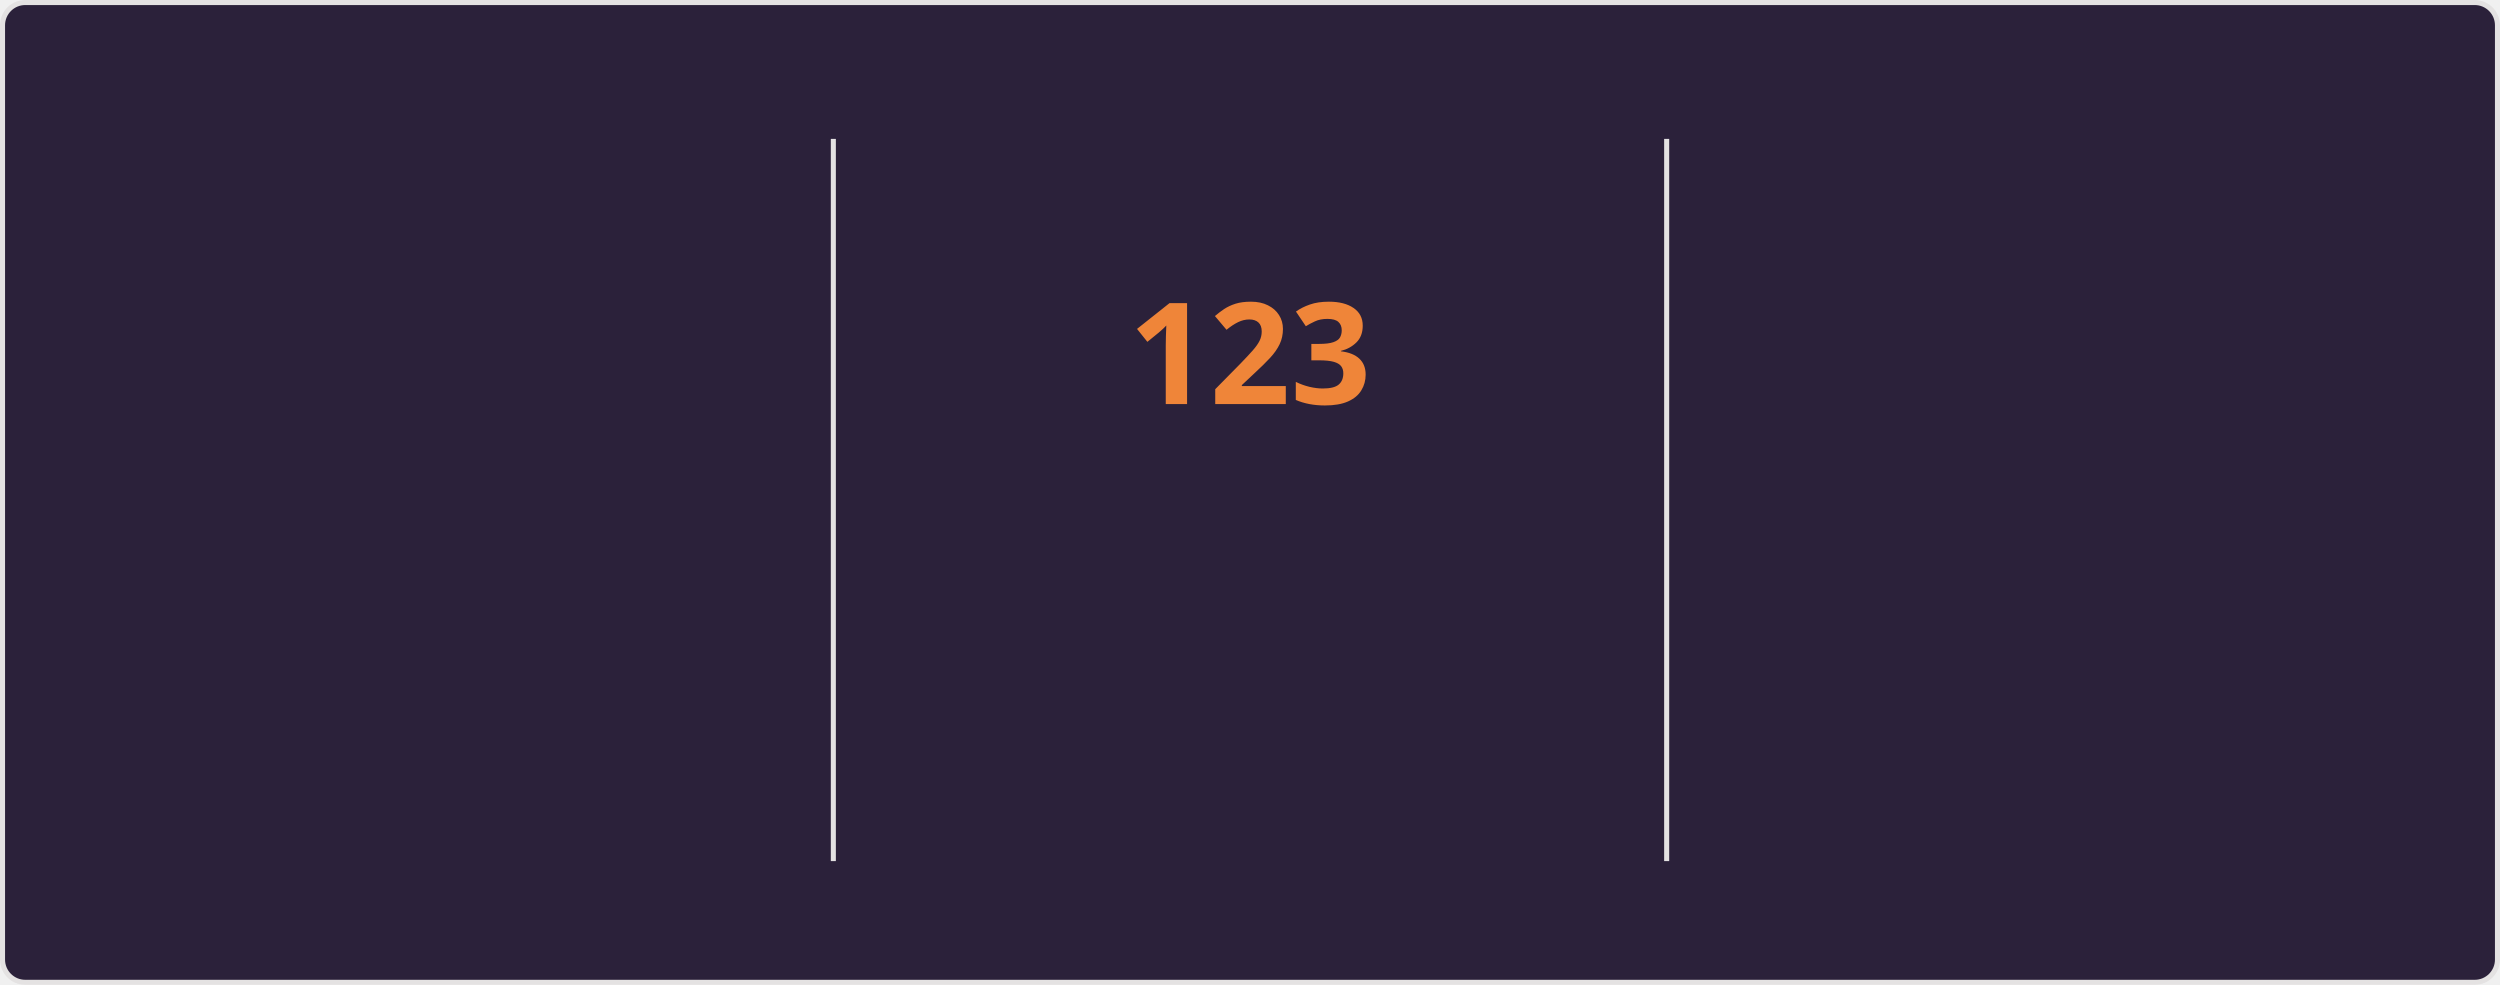
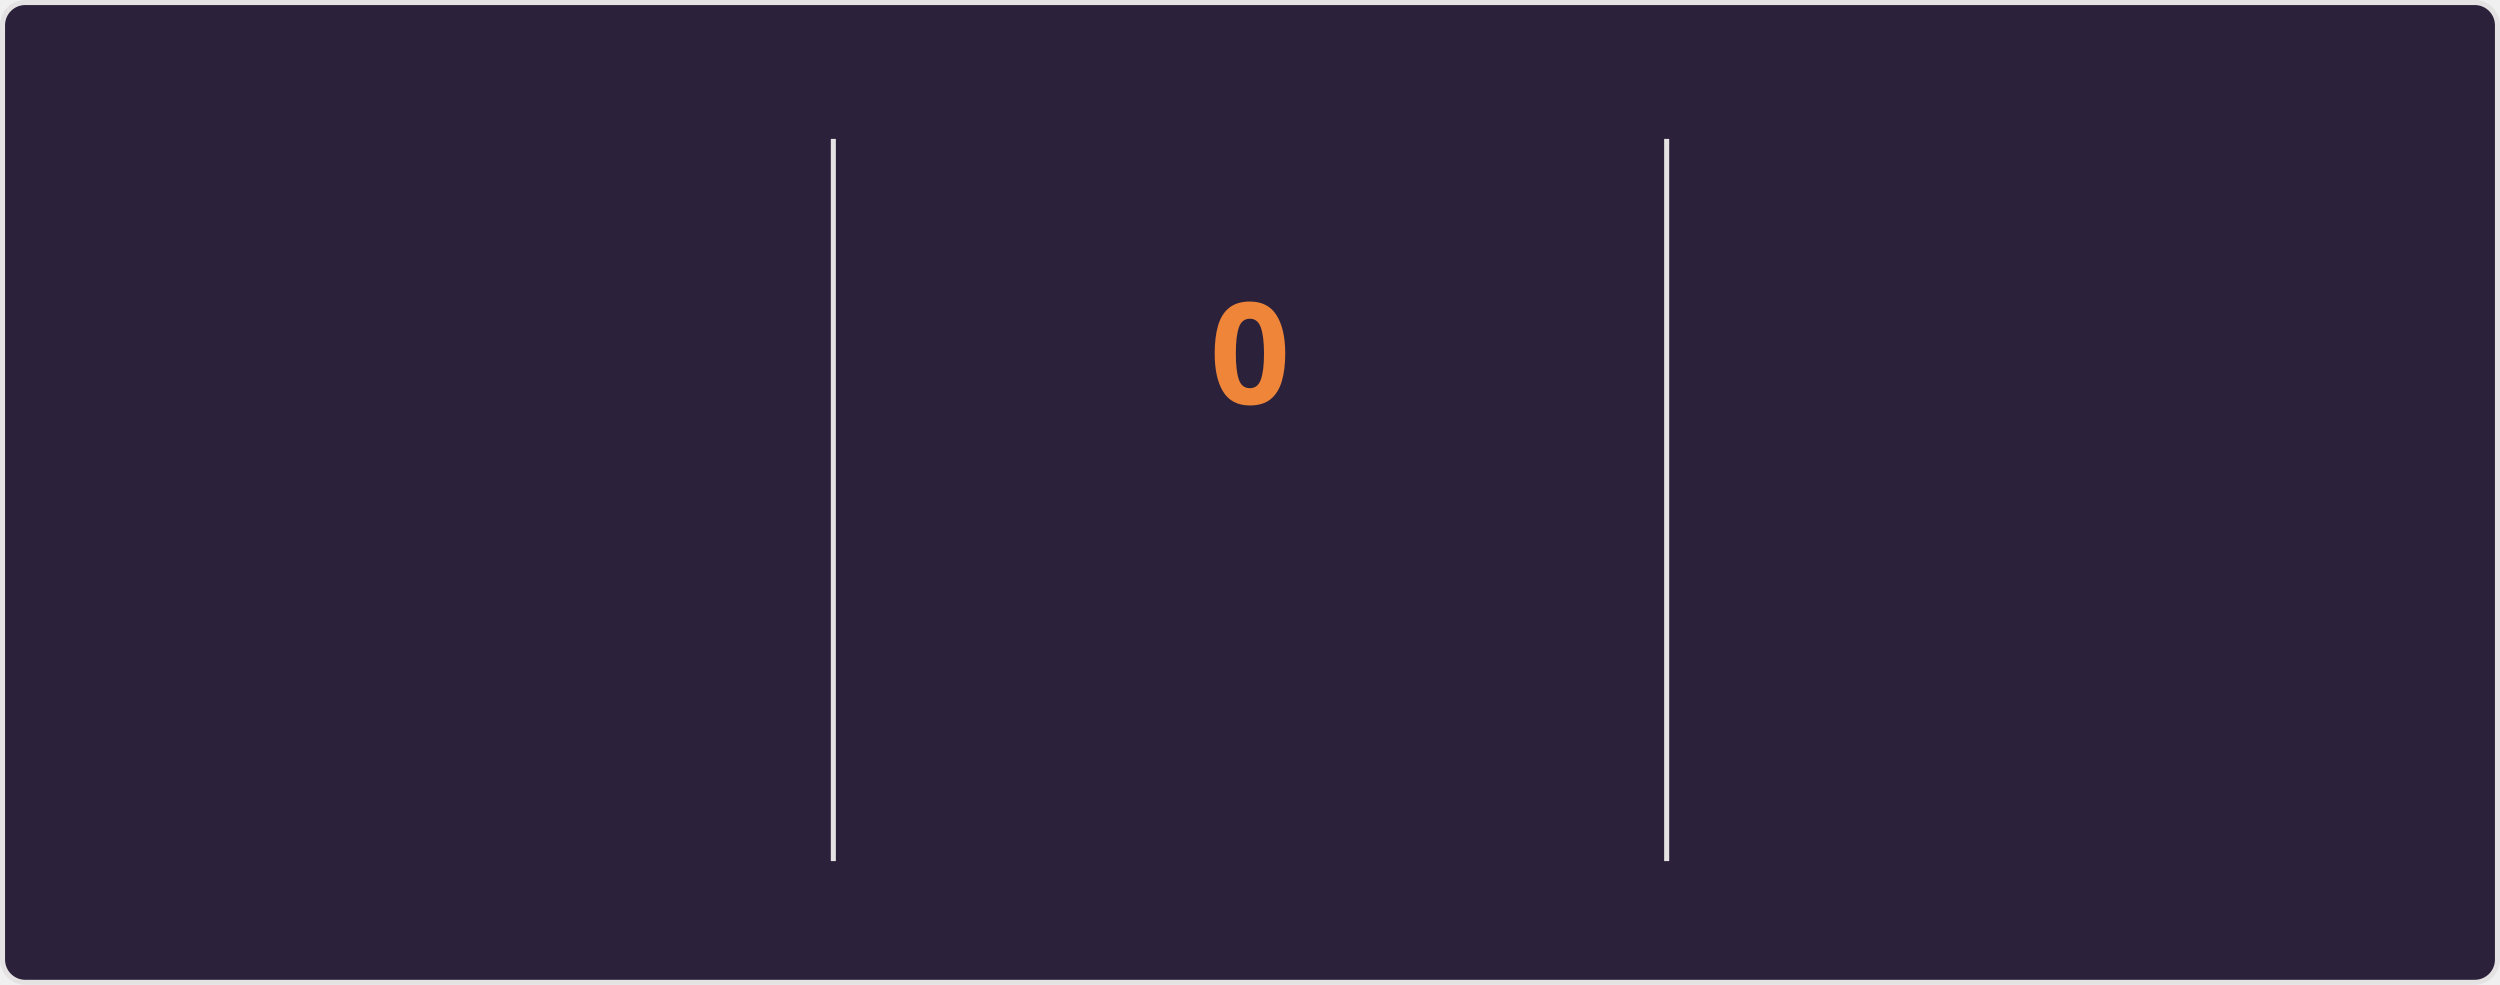
<svg xmlns="http://www.w3.org/2000/svg" style="isolation: isolate" viewBox="0 0 495 195" width="495px" height="195px" direction="ltr">
  <style>
    @keyframes currstreak {
      0% { font-size: 3px; opacity: 0.2; }
      80% { font-size: 34px; opacity: 1; }
      100% { font-size: 28px; opacity: 1; }
    }
    @keyframes fadein {
      0% { opacity: 0; }
      100% { opacity: 1; }
    }
    .big-number {
      font-family: "Segoe UI", Ubuntu, sans-serif;
      font-weight: 700;
      font-size: 28px;
      fill: #e2e9ec;
    }
    .label {
      font-family: "Segoe UI", Ubuntu, sans-serif;
      font-weight: 400;
      font-size: 14px;
      fill: #e2e9ec;
    }
    .range-text {
      font-family: "Segoe UI", Ubuntu, sans-serif;
      font-weight: 400;
      font-size: 12px;
      fill: #e2e9ec;
    }
    .current-streak-num {
      font-family: "Segoe UI", Ubuntu, sans-serif;
      font-weight: 700;
      font-size: 28px;
      fill: #ef8539;
    }</style>
  <defs>
    <clipPath id="outer_rectangle">
      <rect width="495" height="195" rx="4.5" />
    </clipPath>
    <mask id="mask_out_ring_behind_fire">
      <rect width="495" height="195" fill="white" />
      <ellipse id="mask-ellipse" cx="247.5" cy="32" rx="13" ry="18" fill="black" />
    </mask>
  </defs>
  <g clip-path="url(#outer_rectangle)">
    <g style="isolation: isolate">
      <rect fill="#2b213a" rx="4.5" x="0.5" y="0.5" width="494" height="194" stroke="#e4e2e2" />
    </g>
    <g style="isolation: isolate">
      <line x1="165" y1="28" x2="165" y2="170" vector-effect="non-scaling-stroke" stroke-width="1" stroke="#e4e2e2" stroke-linejoin="miter" stroke-linecap="square" stroke-miterlimit="3" />
      <line x1="330" y1="28" x2="330" y2="170" vector-effect="non-scaling-stroke" stroke-width="1" stroke="#e4e2e2" stroke-linejoin="miter" stroke-linecap="square" stroke-miterlimit="3" />
    </g>
    <g style="isolation: isolate">
      <g transform="translate(82.5, 48)">
        <text x="0" y="32" stroke-width="0" text-anchor="middle" class="big-number" style="opacity: 0; animation: fadein 0.5s linear forwards 0.6s">
            7.3K
          </text>
      </g>
      <g transform="translate(82.5, 84)">
        <text x="0" y="32" stroke-width="0" text-anchor="middle" class="label" style="opacity: 0; animation: fadein 0.5s linear forwards 0.7s">
            Total Contributions
          </text>
      </g>
      <g transform="translate(82.5, 114)">
        <text x="0" y="32" stroke-width="0" text-anchor="middle" class="range-text" style="opacity: 0; animation: fadein 0.5s linear forwards 0.8s">
            Nov 9 - Present
          </text>
      </g>
    </g>
    <g style="isolation: isolate">
      <g mask="url(#mask_out_ring_behind_fire)">
        <circle cx="247.5" cy="71" r="40" fill="none" stroke="#e2e9ec" stroke-width="5" style="opacity: 0; animation: fadein 0.5s linear forwards 0.4s" />
      </g>
      <g transform="translate(247.5, 19.5)" stroke-opacity="0" style="opacity: 0; animation: fadein 0.5s linear forwards 0.6s">
        <path d="M -12 -0.5 L 15 -0.5 L 15 23.5 L -12 23.5 L -12 -0.5 Z" fill="none" />
        <path d="M 1.5 0.67 C 1.5 0.67 2.24 3.32 2.24 5.47 C 2.24 7.53 0.89 9.2 -1.17 9.2 C -3.23 9.2 -4.79 7.53 -4.79 5.47 L -4.76 5.11 C -6.78 7.51 -8 10.62 -8 13.99 C -8 18.41 -4.42 22 0 22 C 4.42 22 8 18.41 8 13.99 C 8 8.6 5.41 3.79 1.5 0.67 Z M -0.29 19 C -2.07 19 -3.51 17.6 -3.51 15.86 C -3.51 14.24 -2.46 13.1 -0.7 12.74 C 1.07 12.38 2.9 11.53 3.92 10.16 C 4.31 11.45 4.51 12.81 4.51 14.2 C 4.51 16.85 2.36 19 -0.29 19 Z" fill="#e2e9ec" stroke-opacity="0" />
      </g>
      <g transform="translate(247.5, 48)">
        <text x="0" y="32" stroke-width="0" text-anchor="middle" class="current-streak-num" style="animation: currstreak 0.6s linear forwards">
-             123
+             0
          </text>
      </g>
      <g transform="translate(247.5, 108)">
        <text x="0" y="32" stroke-width="0" text-anchor="middle" class="label" style="opacity: 0; animation: fadein 0.5s linear forwards 0.9s">
            Current Streak
          </text>
      </g>
      <g transform="translate(247.5, 145)">
        <text x="0" y="21" stroke-width="0" text-anchor="middle" class="range-text" style="opacity: 0; animation: fadein 0.5s linear forwards 0.9s">
-             Jul 12 - Nov 11
+             0 days
          </text>
      </g>
    </g>
    <g style="isolation: isolate">
      <g transform="translate(412.5, 48)">
        <text x="0" y="32" stroke-width="0" text-anchor="middle" class="big-number" style="opacity: 0; animation: fadein 0.5s linear forwards 1.2s">
            123
          </text>
      </g>
      <g transform="translate(412.5, 84)">
        <text x="0" y="32" stroke-width="0" text-anchor="middle" class="label" style="opacity: 0; animation: fadein 0.5s linear forwards 1.3s">
            Longest Streak
          </text>
      </g>
      <g transform="translate(412.5, 114)">
        <text x="0" y="32" stroke-width="0" text-anchor="middle" class="range-text" style="opacity: 0; animation: fadein 0.5s linear forwards 1.4s">
            Jul 12 - Nov 11
          </text>
      </g>
    </g>
  </g>
</svg>
